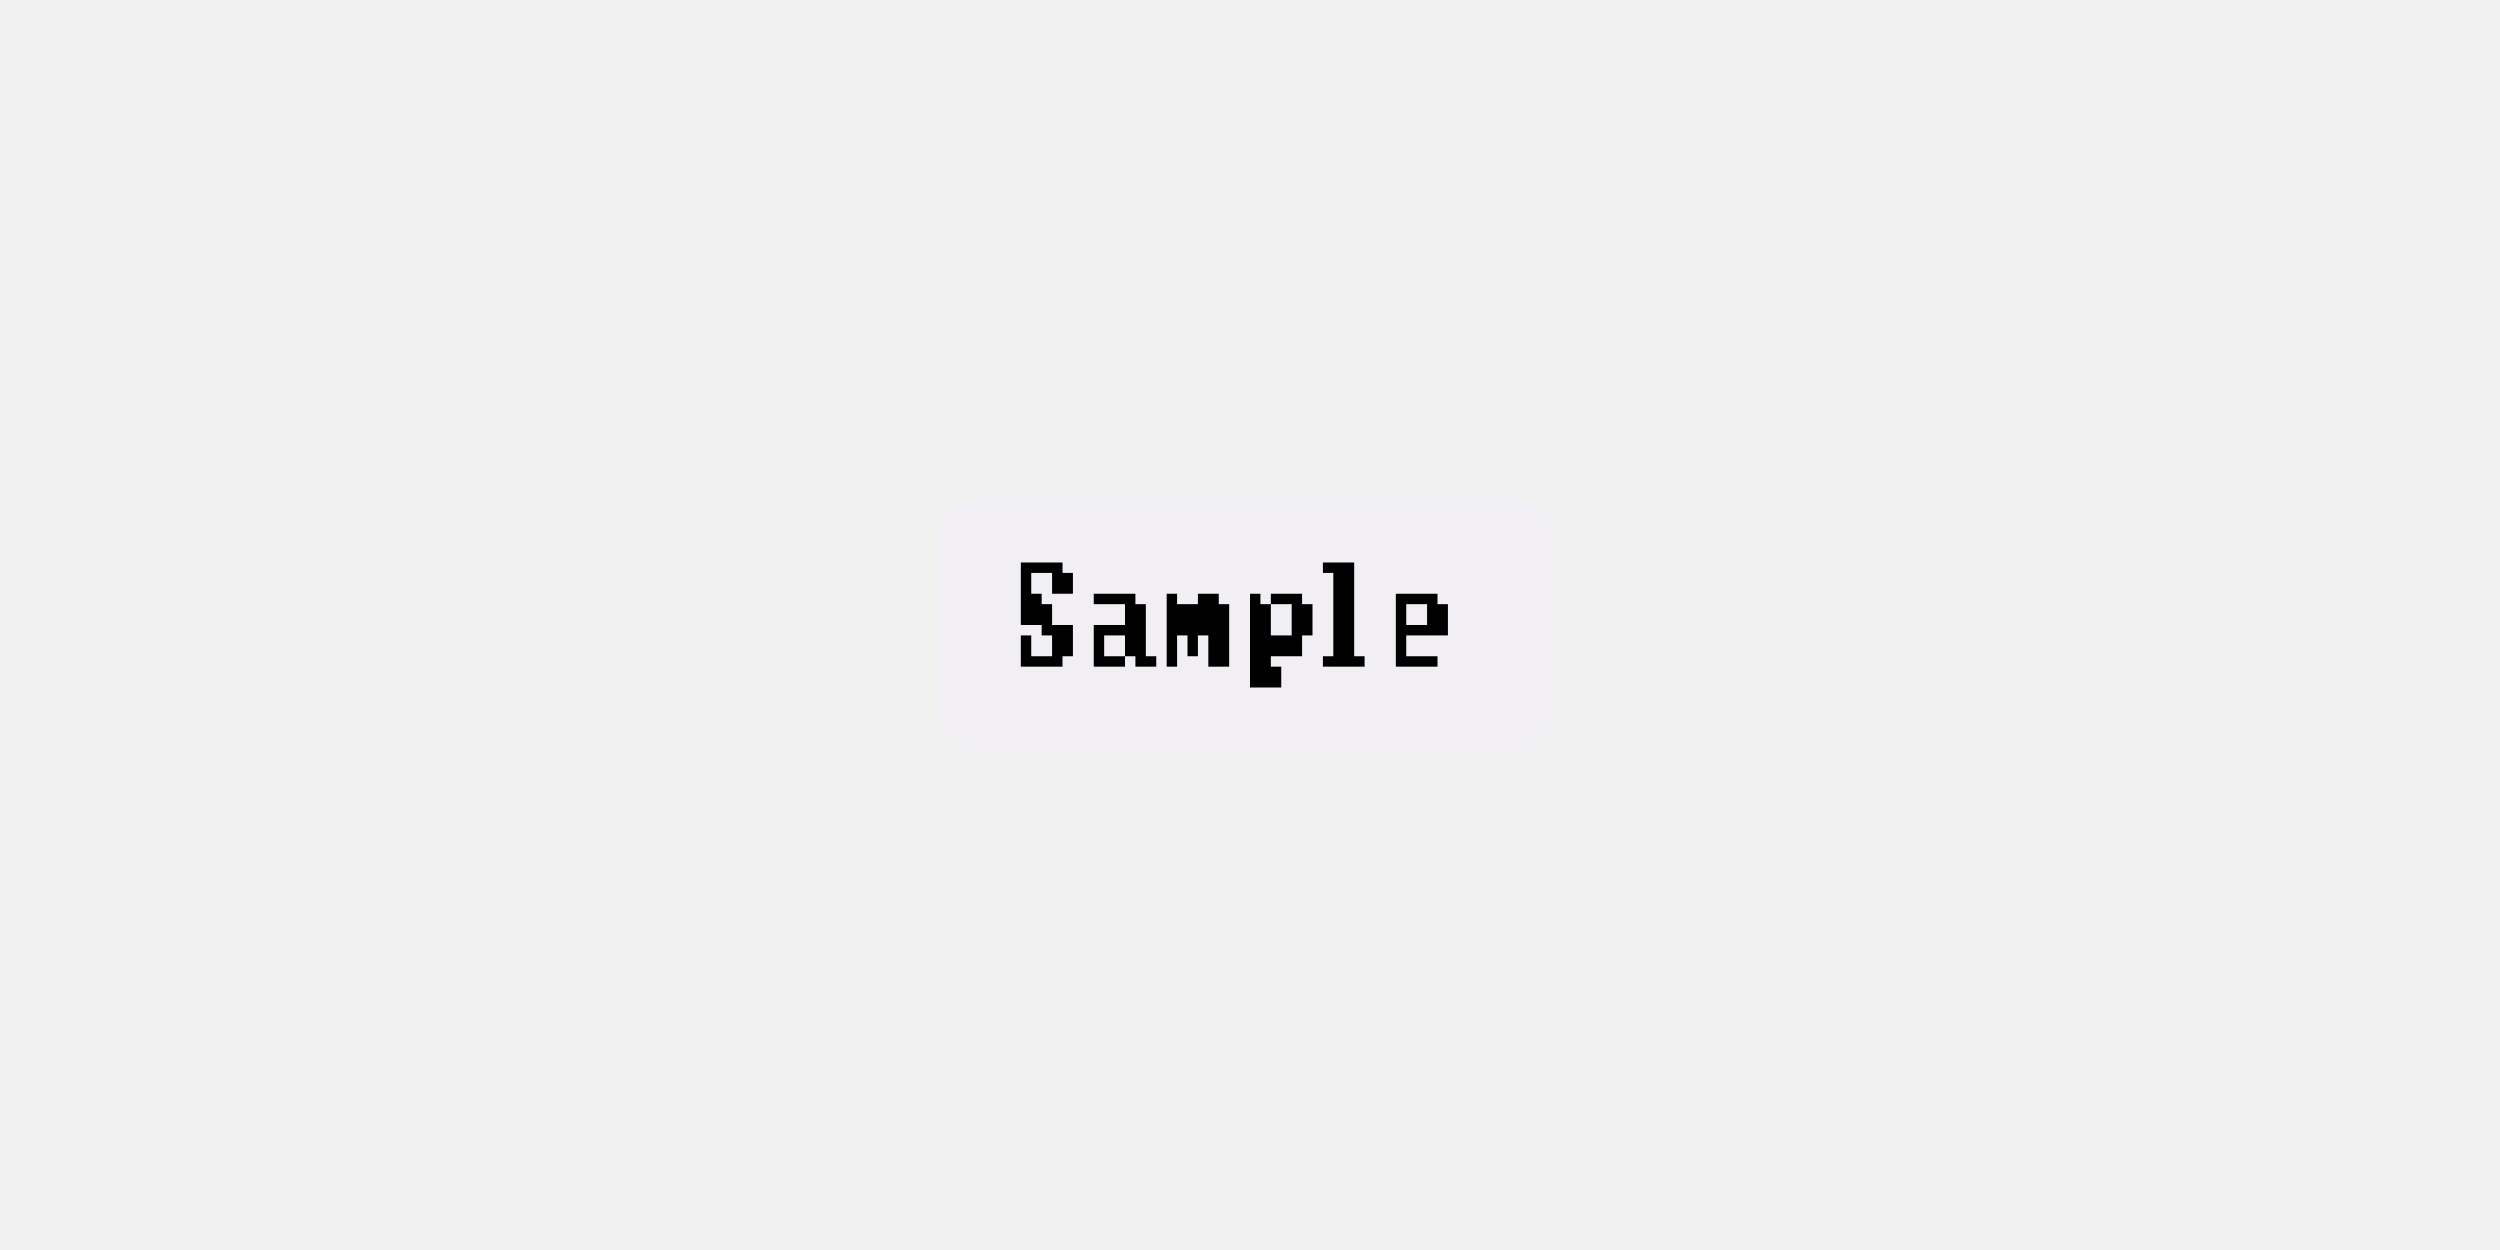
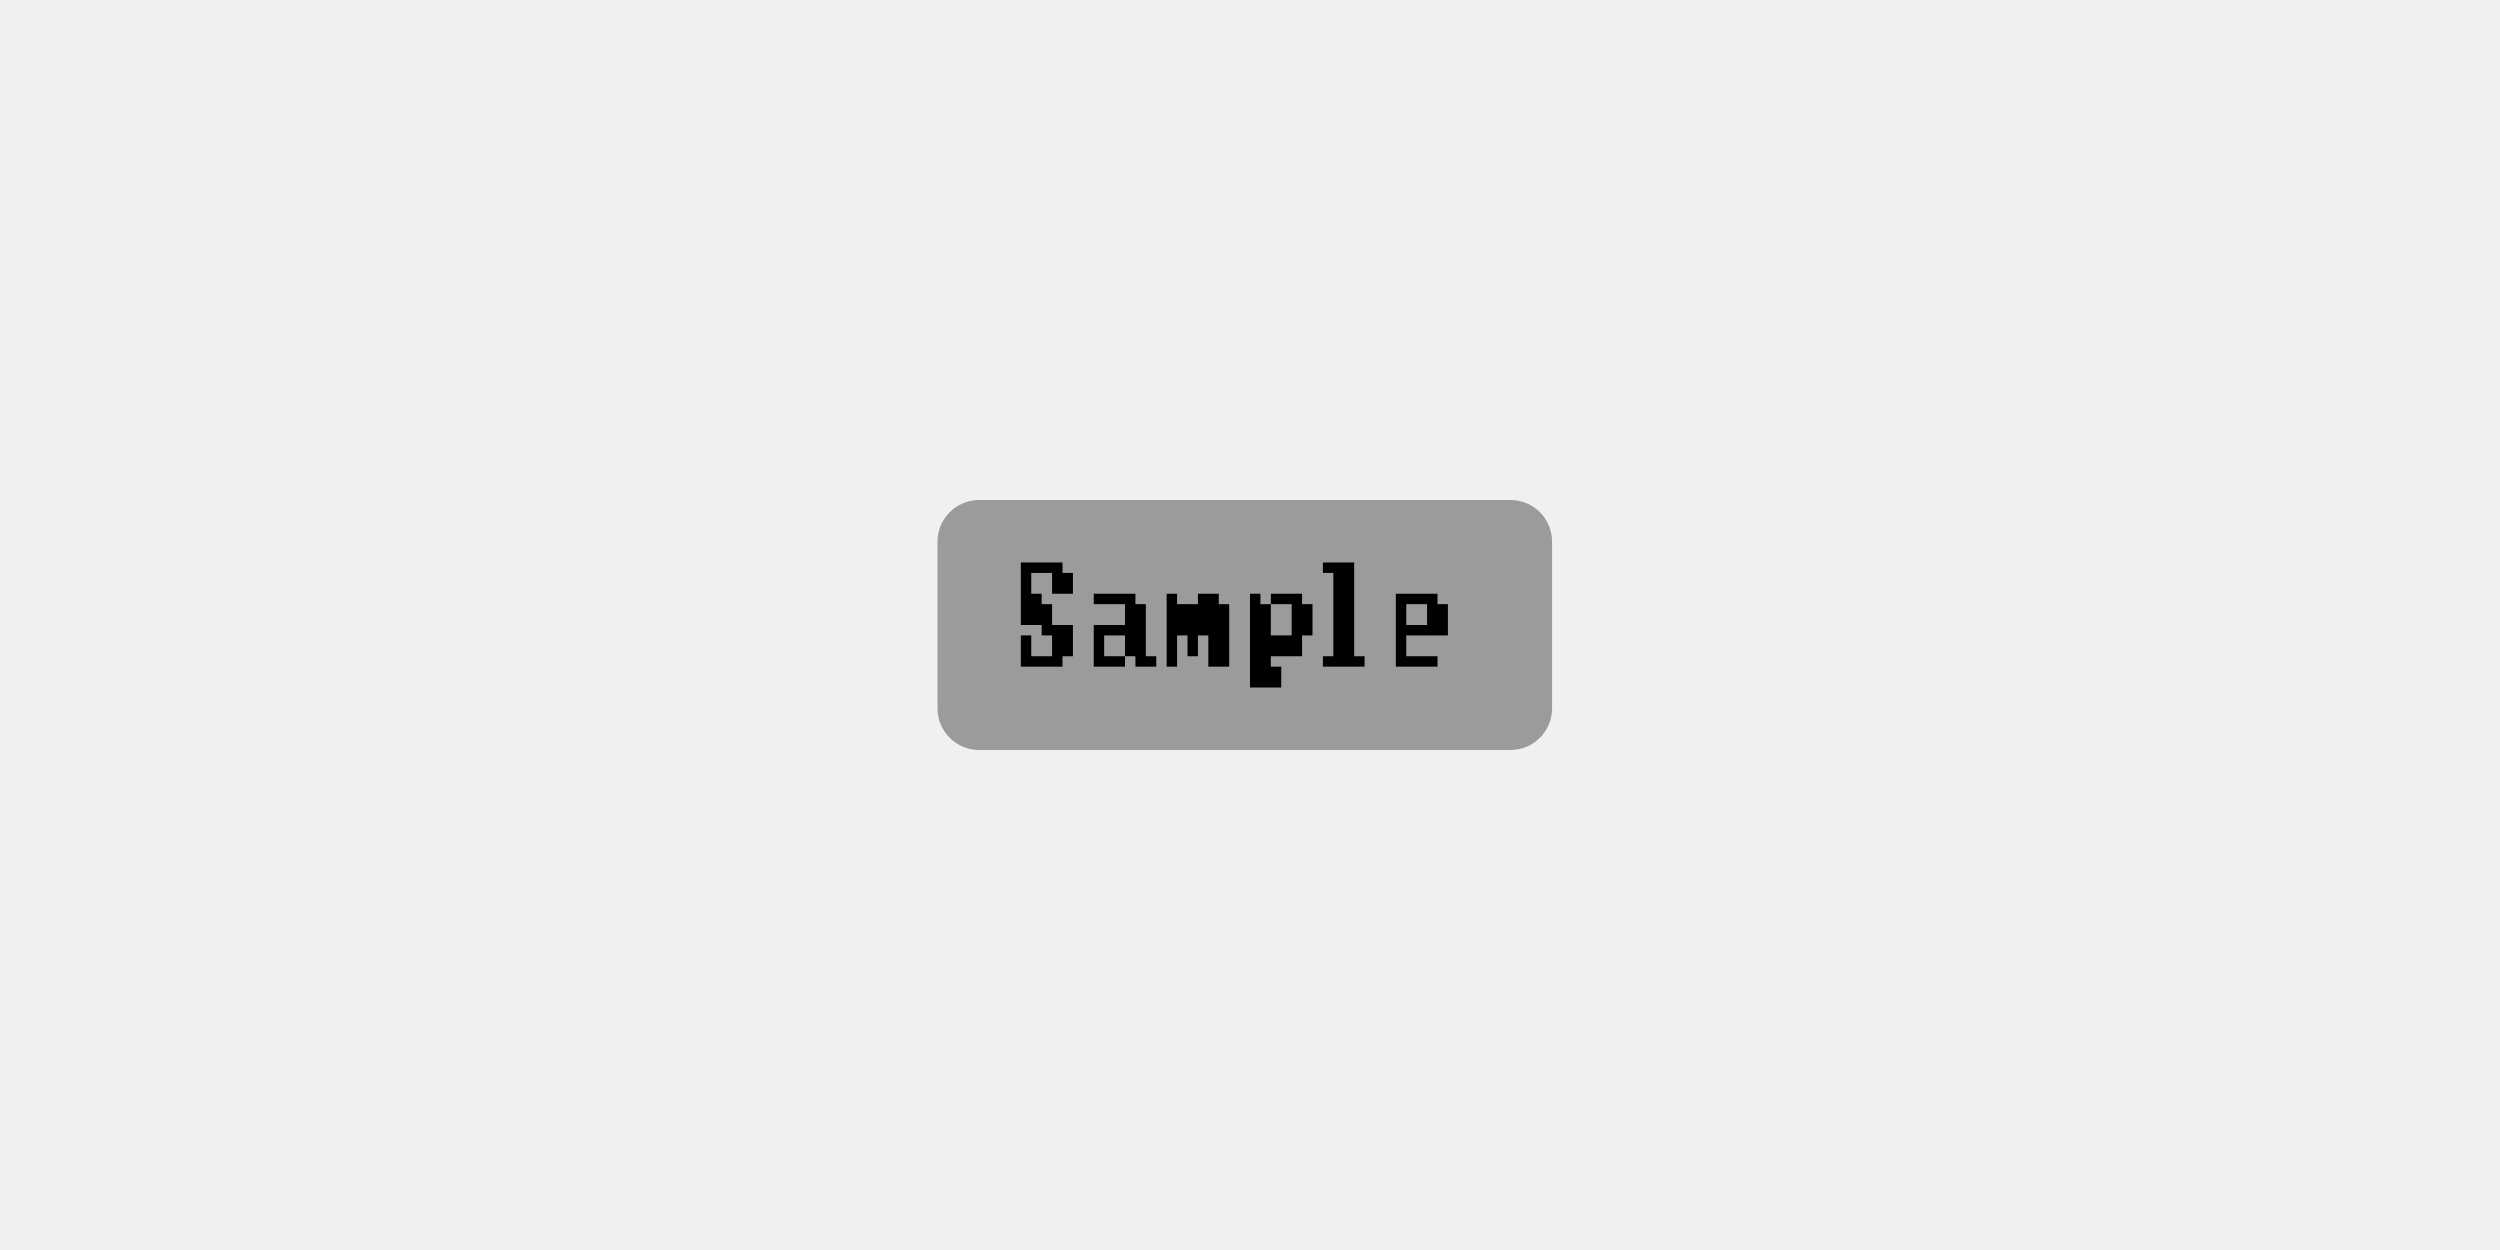
<svg xmlns="http://www.w3.org/2000/svg" width="240" height="120" viewBox="0 0 240 120">
  <rect x="0" y="0" width="240" height="120" fill="rgba(240,240,240,1.00)" />
-   <rect x="90" y="48" width="59" height="24" rx="4" ry="4" fill="rgba(241,239,243,1.00)" />
+   <rect x="90" y="48" width="59" height="24" rx="4" ry="4" fill="rgba(150,150,150,0.94)" />
  <path d="M98 54h1v1h-1zM99 54h1v1h-1zM100 54h1v1h-1zM101 54h1v1h-1zM98 55h1v2h-1zM98 55h1v2h-1zM101 55h1v2h-1zM102 55h1v2h-1zM98 57h1v1h-1zM98 57h1v1h-1zM99 57h1v1h-1zM98 58h1v2h-1zM99 58h1v2h-1zM100 58h1v2h-1zM100 60h1v1h-1zM101 60h1v1h-1zM102 60h1v1h-1zM98 61h1v2h-1zM98 61h1v2h-1zM101 61h1v2h-1zM102 61h1v2h-1zM98 63h1v1h-1zM99 63h1v1h-1zM100 63h1v1h-1zM101 63h1v1h-1zM105 57h1v1h-1zM106 57h1v1h-1zM107 57h1v1h-1zM108 57h1v1h-1zM108 58h1v2h-1zM109 58h1v2h-1zM105 60h1v1h-1zM106 60h1v1h-1zM107 60h1v1h-1zM108 60h1v1h-1zM109 60h1v1h-1zM105 61h1v2h-1zM105 61h1v2h-1zM108 61h1v2h-1zM109 61h1v2h-1zM105 63h1v1h-1zM106 63h1v1h-1zM107 63h1v1h-1zM109 63h1v1h-1zM110 63h1v1h-1zM112 57h1v1h-1zM112 57h1v1h-1zM115 57h1v1h-1zM116 57h1v1h-1zM112 58h1v2h-1zM112 58h1v2h-1zM113 58h1v2h-1zM114 58h1v2h-1zM115 58h1v2h-1zM116 58h1v2h-1zM117 58h1v2h-1zM112 60h1v1h-1zM112 60h1v1h-1zM113 60h1v1h-1zM114 60h1v1h-1zM115 60h1v1h-1zM116 60h1v1h-1zM117 60h1v1h-1zM112 61h1v2h-1zM112 61h1v2h-1zM114 61h1v2h-1zM116 61h1v2h-1zM117 61h1v2h-1zM112 63h1v1h-1zM112 63h1v1h-1zM116 63h1v1h-1zM117 63h1v1h-1zM120 57h1v1h-1zM120 57h1v1h-1zM122 57h1v1h-1zM123 57h1v1h-1zM124 57h1v1h-1zM120 58h1v2h-1zM121 58h1v2h-1zM124 58h1v2h-1zM125 58h1v2h-1zM120 60h1v1h-1zM121 60h1v1h-1zM124 60h1v1h-1zM125 60h1v1h-1zM120 61h1v2h-1zM121 61h1v2h-1zM122 61h1v2h-1zM123 61h1v2h-1zM124 61h1v2h-1zM120 63h1v1h-1zM121 63h1v1h-1zM120 64h1v2h-1zM120 64h1v2h-1zM121 64h1v2h-1zM122 64h1v2h-1zM127 54h1v1h-1zM128 54h1v1h-1zM129 54h1v1h-1zM128 55h1v2h-1zM129 55h1v2h-1zM128 57h1v1h-1zM129 57h1v1h-1zM128 58h1v2h-1zM129 58h1v2h-1zM128 60h1v1h-1zM129 60h1v1h-1zM128 61h1v2h-1zM129 61h1v2h-1zM127 63h1v1h-1zM128 63h1v1h-1zM129 63h1v1h-1zM130 63h1v1h-1zM134 57h1v1h-1zM135 57h1v1h-1zM136 57h1v1h-1zM137 57h1v1h-1zM134 58h1v2h-1zM134 58h1v2h-1zM137 58h1v2h-1zM138 58h1v2h-1zM134 60h1v1h-1zM134 60h1v1h-1zM135 60h1v1h-1zM136 60h1v1h-1zM137 60h1v1h-1zM138 60h1v1h-1zM134 61h1v2h-1zM134 61h1v2h-1zM134 63h1v1h-1zM135 63h1v1h-1zM136 63h1v1h-1zM137 63h1v1h-1z" fill="rgba(0,0,0,1.00)" />
</svg>
